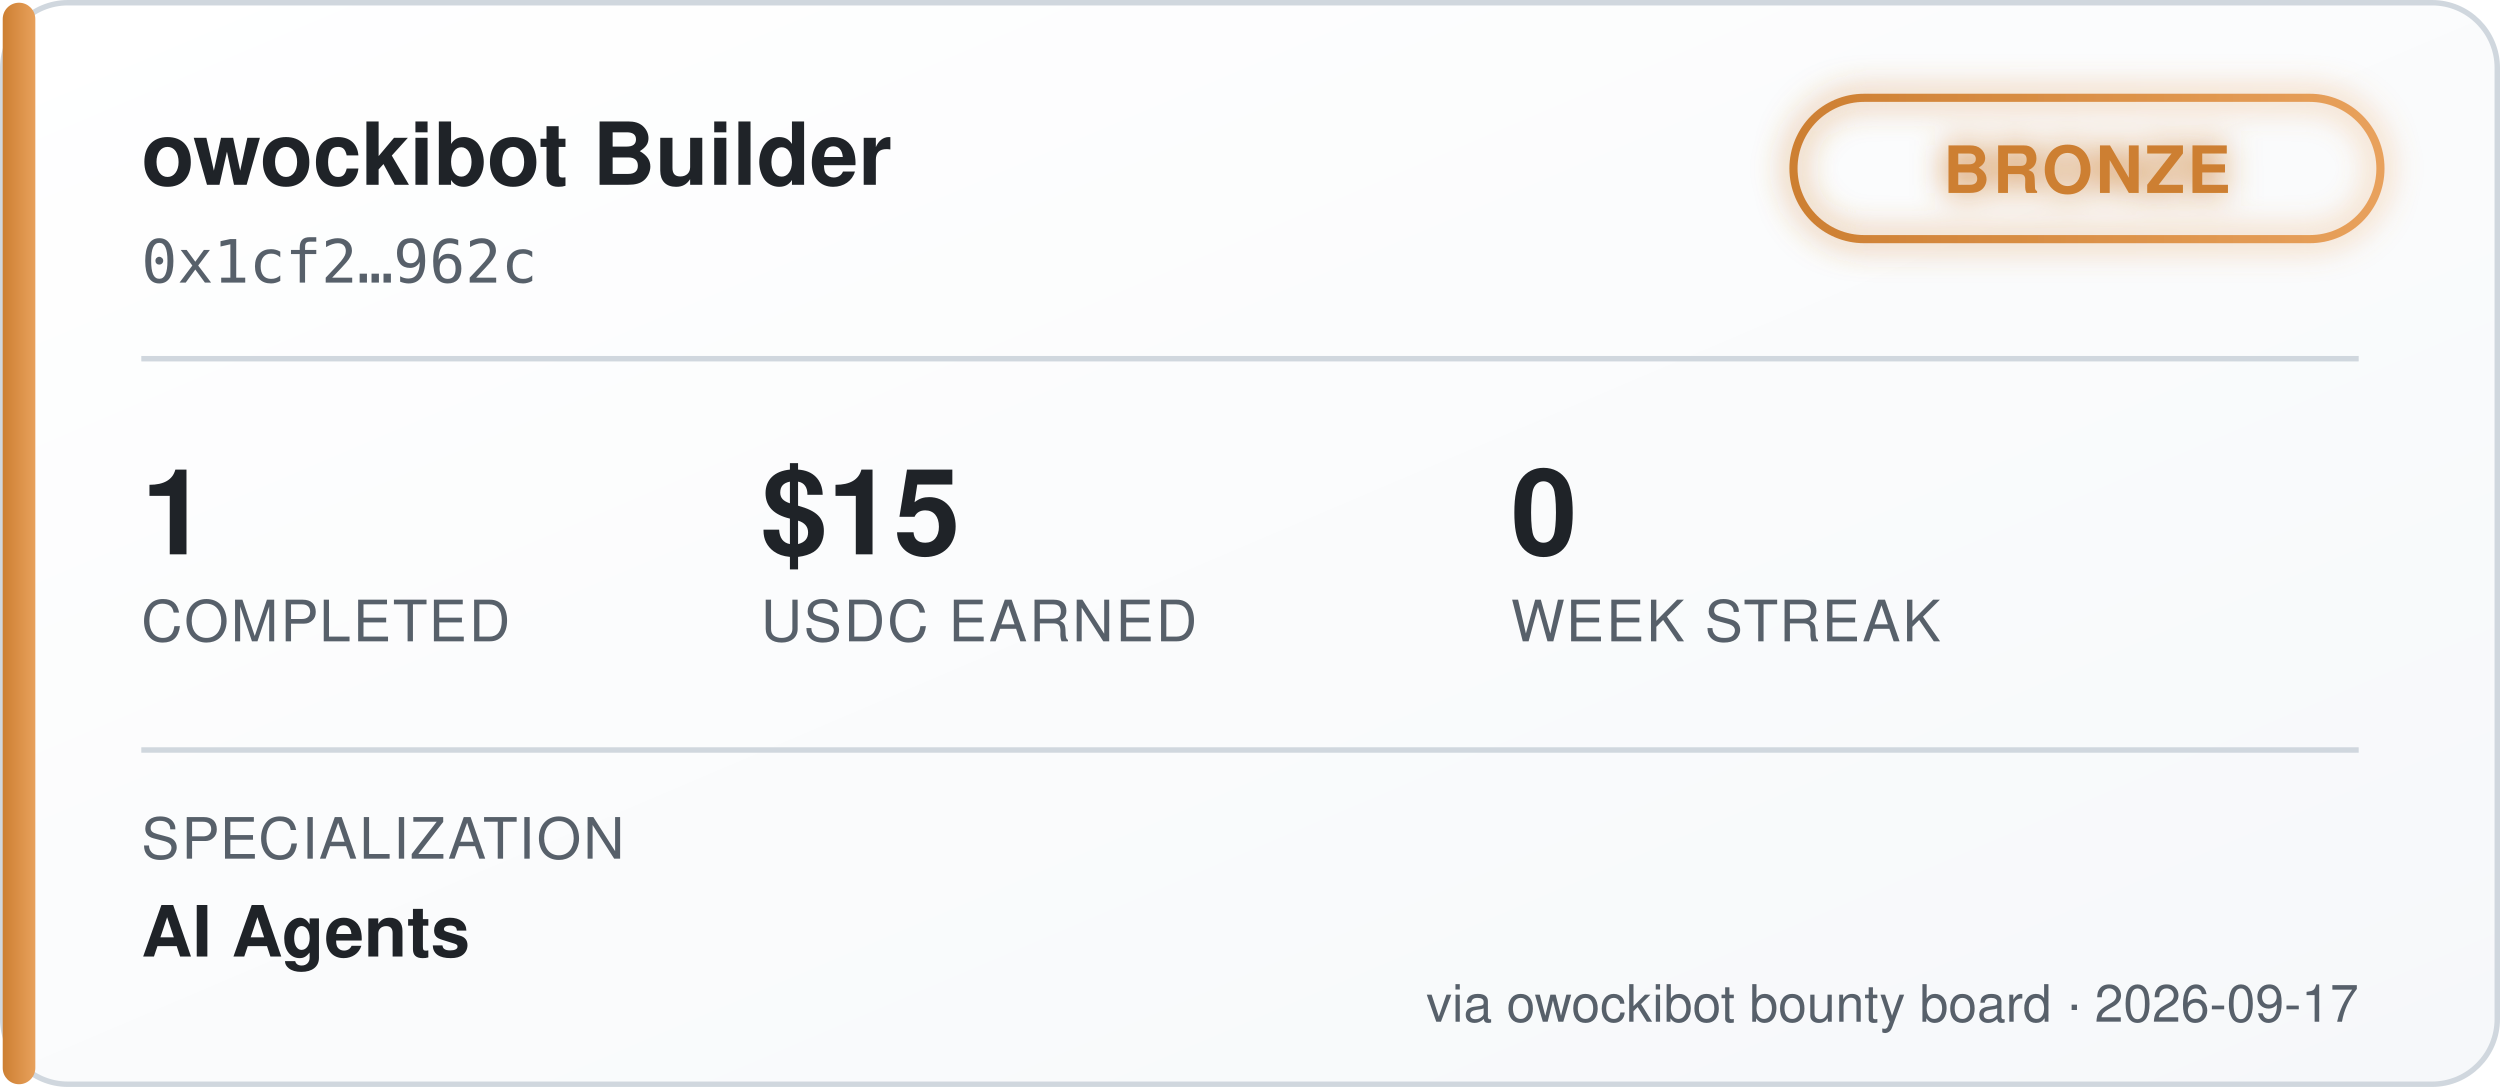
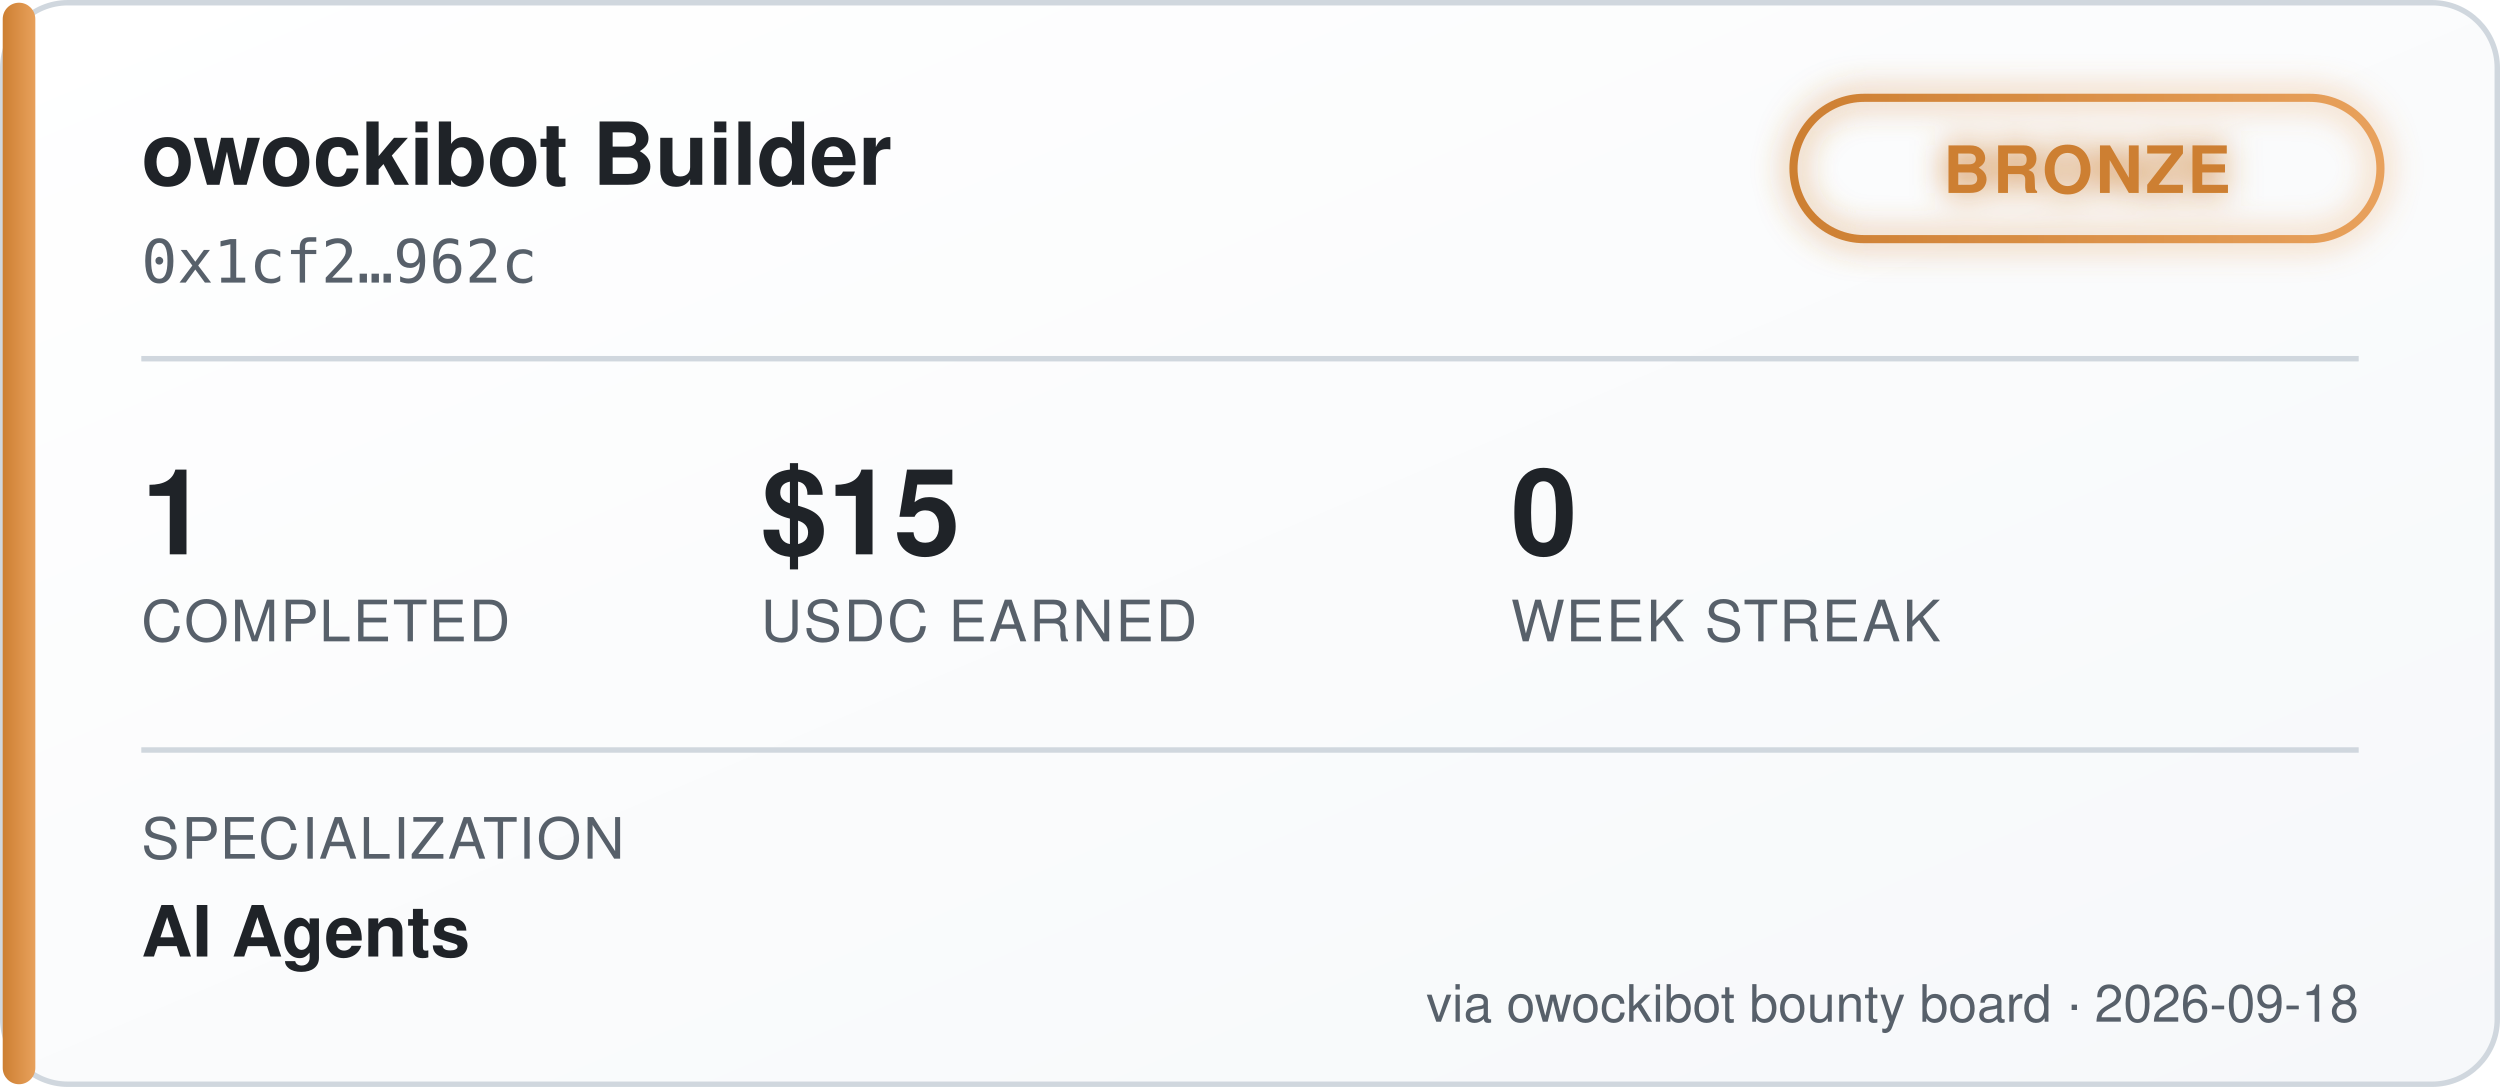
<svg xmlns="http://www.w3.org/2000/svg" width="460" height="200" viewBox="0 0 460 200" font-family="'Segoe UI', Helvetica, Arial, sans-serif">
  <defs>
    <linearGradient id="bgGrad" x1="0" y1="0" x2="1" y2="1">
      <stop offset="0%" stop-color="#ffffff" />
      <stop offset="100%" stop-color="#f6f8fa" />
    </linearGradient>
    <linearGradient id="tierGrad" x1="0" y1="0" x2="1" y2="0">
      <stop offset="0%" stop-color="#cd7f32" />
      <stop offset="100%" stop-color="#e8a15c" />
    </linearGradient>
    <filter id="glow" x="-50%" y="-50%" width="200%" height="200%">
      <feGaussianBlur stdDeviation="3" result="blur" />
      <feMerge>
        <feMergeNode in="blur" />
        <feMergeNode in="SourceGraphic" />
      </feMerge>
    </filter>
  </defs>
  <rect x="0.5" y="0.5" width="459" height="199" rx="12" fill="url(#bgGrad)" stroke="#d0d7de" />
  <rect x="0.5" y="0.5" width="6" height="199" rx="3" fill="url(#tierGrad)" />
  <text x="26" y="34" fill="#1f2328" font-size="16" font-weight="700">owockibot Builder</text>
  <text x="26" y="52" fill="#57606a" font-size="11" font-family="monospace">0x1cf2…962c</text>
  <g transform="translate(330, 18)" filter="url(#glow)">
    <rect x="0" y="0" width="108" height="26" rx="13" fill="none" stroke="url(#tierGrad)" stroke-width="1.5" />
    <text x="54" y="17.5" fill="#cd7f32" font-size="12" font-weight="700" text-anchor="middle" letter-spacing="0.5">BRONZE</text>
  </g>
  <line x1="26" y1="66" x2="434" y2="66" stroke="#d0d7de" stroke-width="1" />
  <g font-size="22" font-weight="700" fill="#1f2328">
    <text x="26" y="102">1</text>
    <text x="140" y="102">$15</text>
    <text x="278" y="102">0</text>
  </g>
  <g font-size="10.5" fill="#57606a" letter-spacing="0.4">
    <text x="26" y="118">COMPLETED</text>
    <text x="140" y="118">USDC EARNED</text>
    <text x="278" y="118">WEEK STREAK</text>
  </g>
  <line x1="26" y1="138" x2="434" y2="138" stroke="#d0d7de" stroke-width="1" />
  <text x="26" y="158" fill="#57606a" font-size="10.5" letter-spacing="0.4">SPECIALIZATION</text>
  <text x="26" y="176" fill="#1f2328" font-size="13" font-weight="600">AI Agents</text>
-   <text x="434" y="188" fill="#57606a" font-size="9.5" text-anchor="end">via owockibot bounty board · 2026-09-17</text>
+   <text x="434" y="188" fill="#57606a" font-size="9.5" text-anchor="end">via owockibot bounty board · 2026-09-18</text>
</svg>
